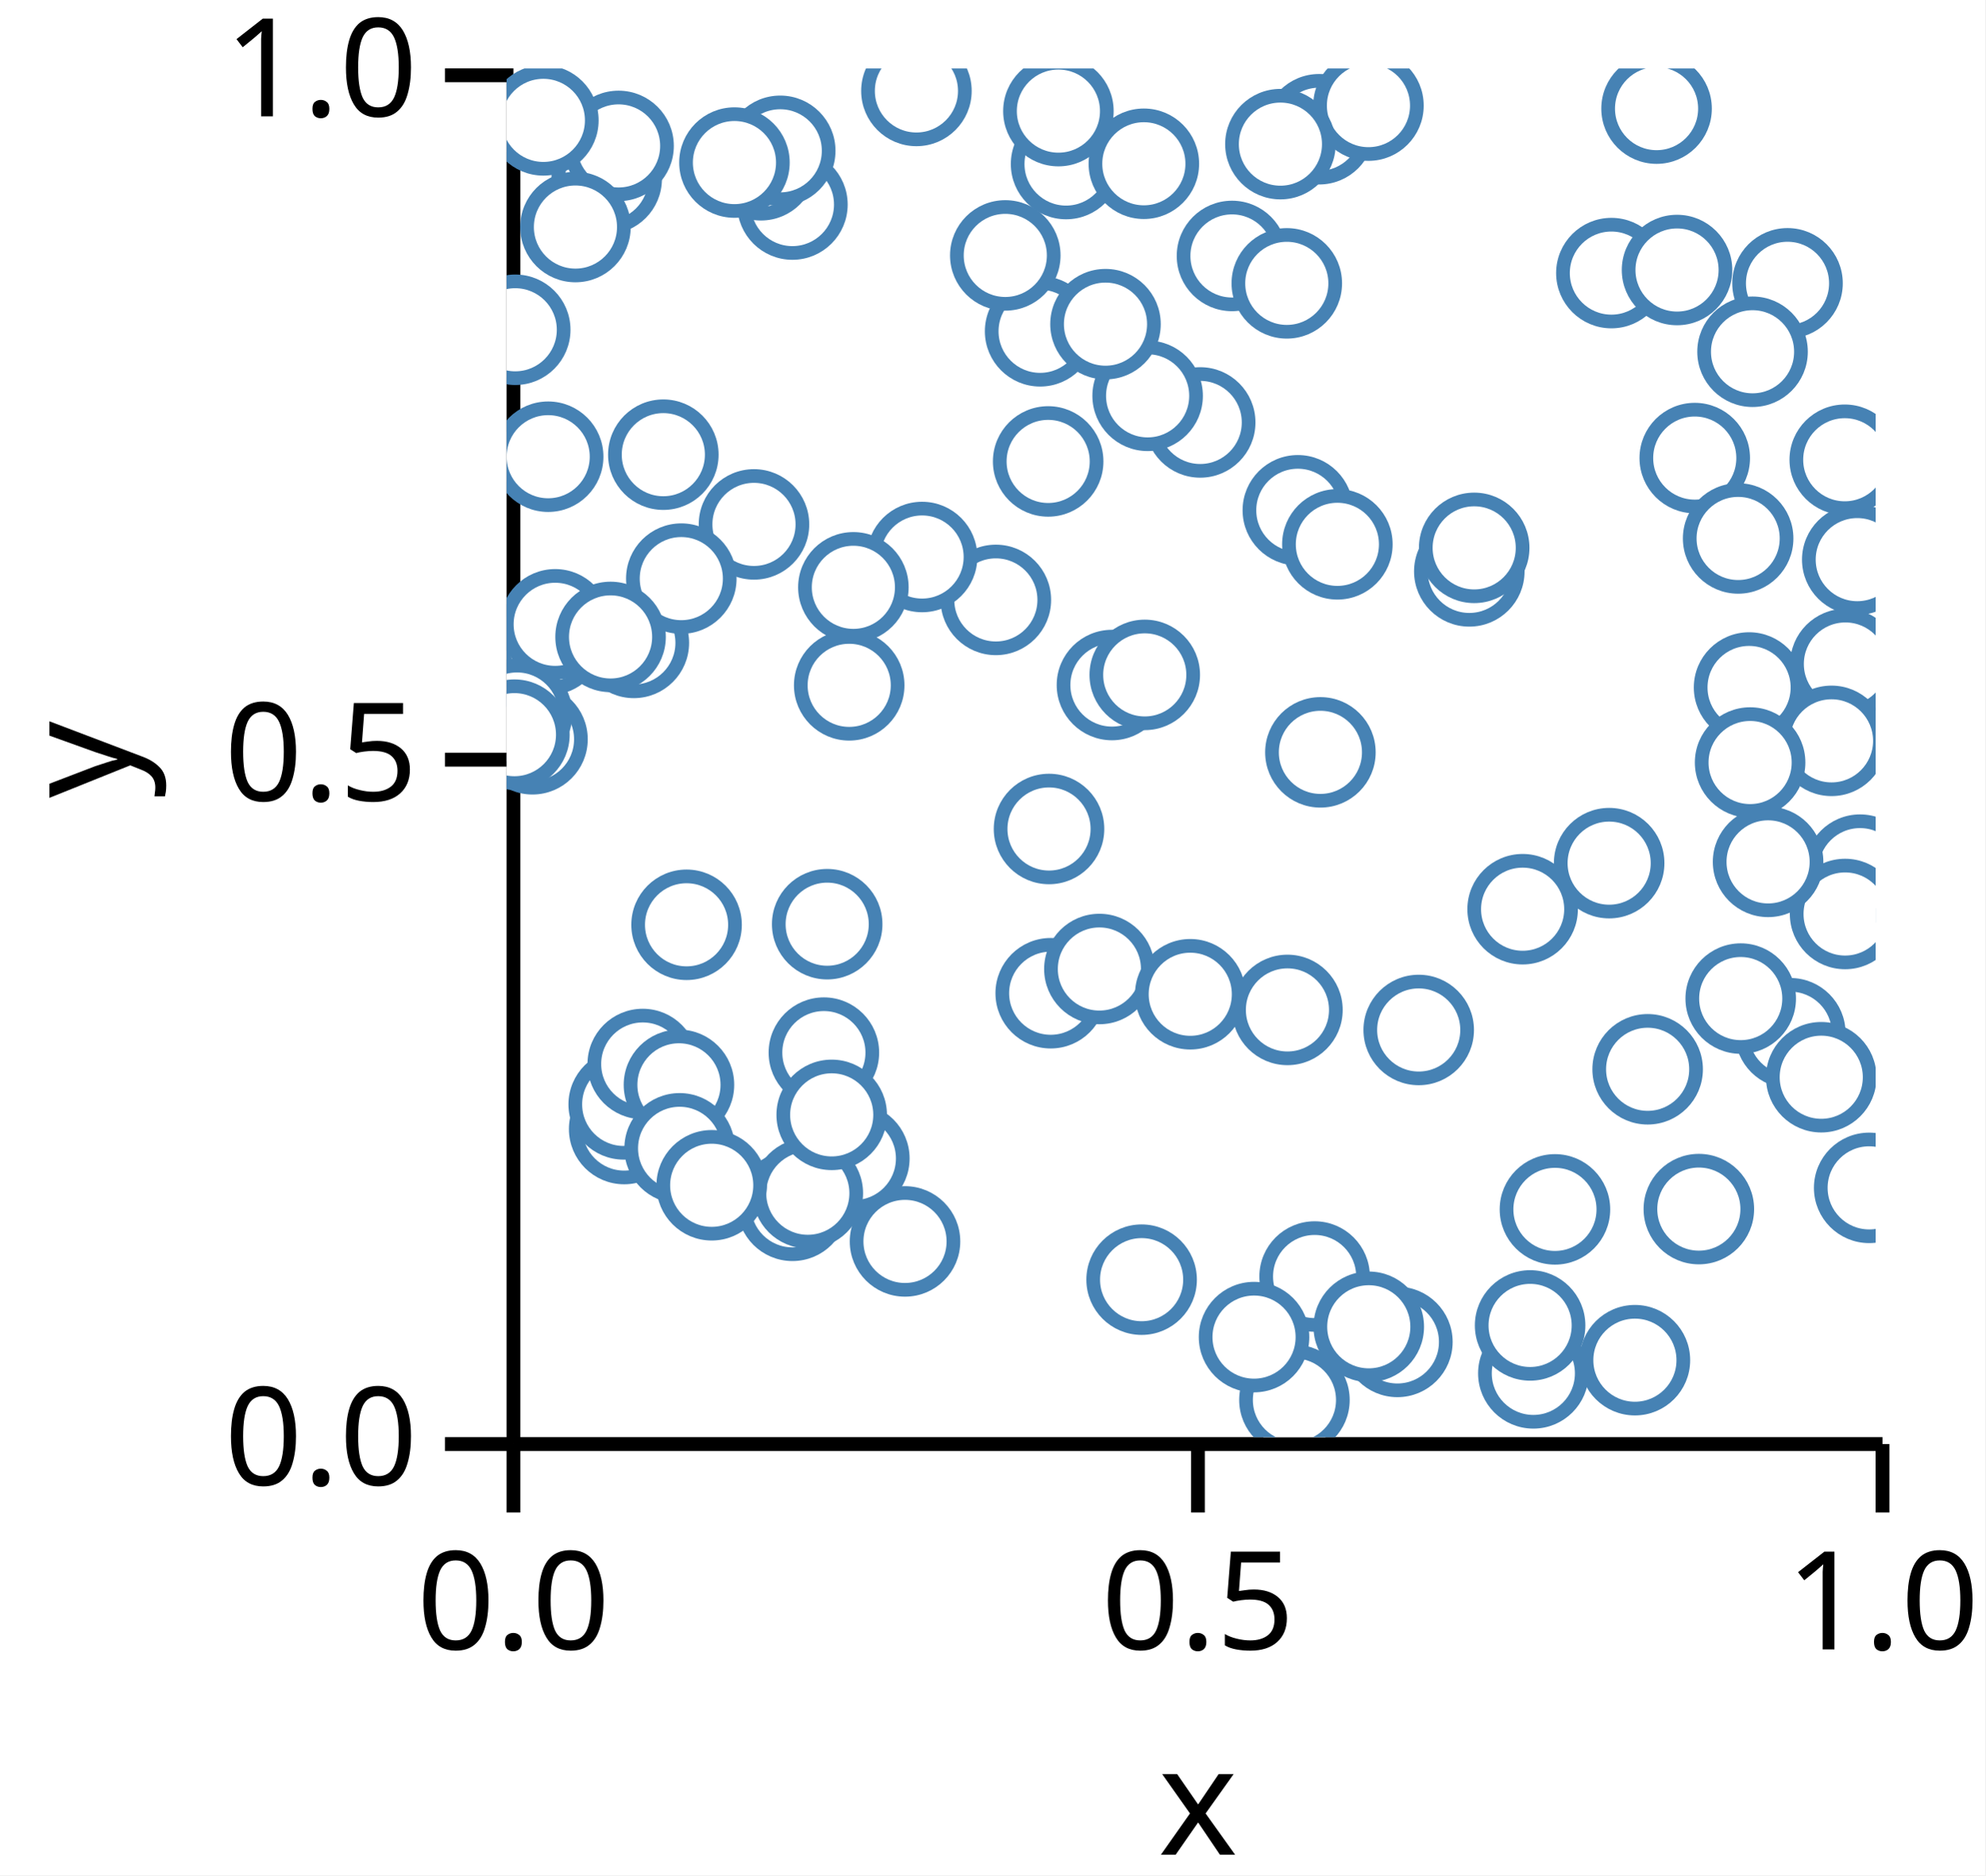
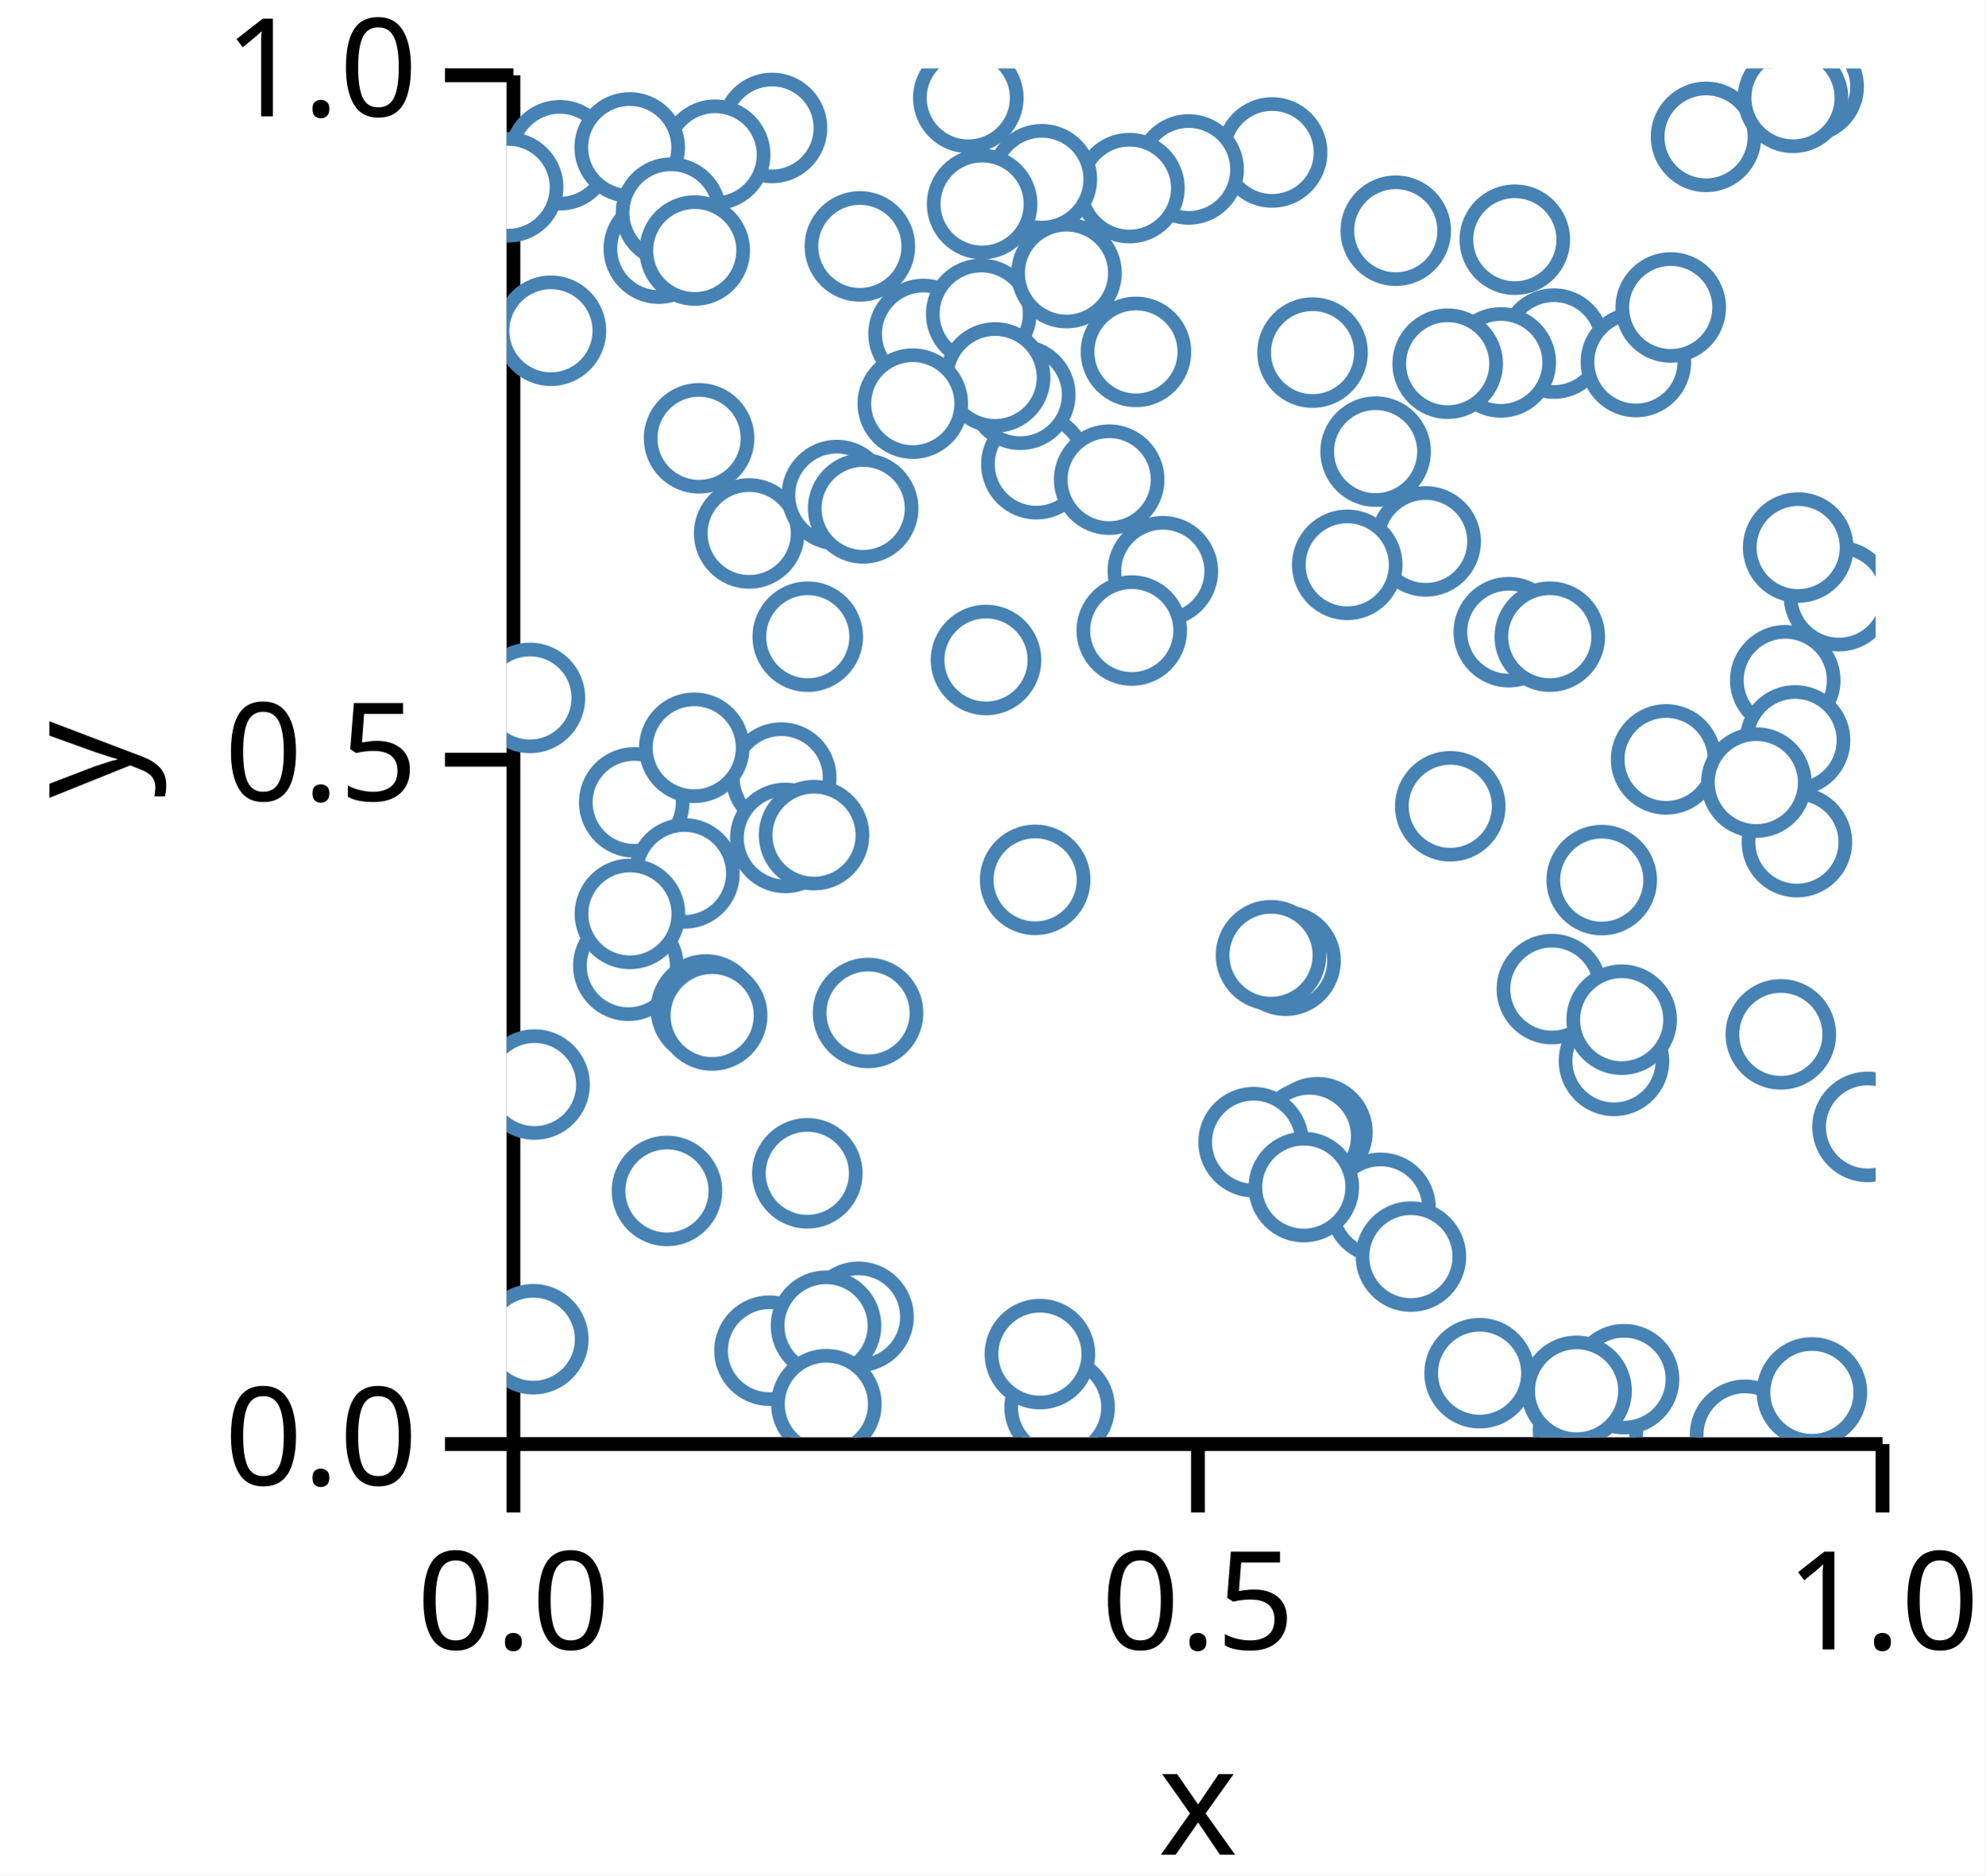
<svg xmlns="http://www.w3.org/2000/svg" version="1.1" class="marks" width="145" height="137" viewBox="0 0 145 137">
  <rect width="145" height="137" fill="white" />
  <g fill="none" stroke-miterlimit="10" transform="translate(37,5)">
    <g class="mark-group role-frame root" role="graphics-object" aria-roledescription="group mark container">
      <g transform="translate(0,0)">
        <path class="background" aria-hidden="true" d="M0,0h100v100h-100Z" />
        <g>
          <g class="mark-group role-axis" role="graphics-symbol" aria-roledescription="axis" aria-label="X-axis titled 'x' for a linear scale with values from 0.0 to 1.0">
            <g transform="translate(0.5,100.5)">
              <path class="background" aria-hidden="true" d="M0,0h0v0h0Z" pointer-events="none" />
              <g>
                <g class="mark-rule role-axis-tick" pointer-events="none">
                  <line transform="translate(0,0)" x2="0" y2="5" stroke="black" stroke-width="1.01" opacity="1" />
                  <line transform="translate(50,0)" x2="0" y2="5" stroke="black" stroke-width="1.01" opacity="1" />
                  <line transform="translate(100,0)" x2="0" y2="5" stroke="black" stroke-width="1.01" opacity="1" />
                </g>
                <g class="mark-text role-axis-label" pointer-events="none">
                  <text text-anchor="middle" transform="translate(0,15)" font-family="sans-serif" font-size="10px" font-style="normal" font-weight="400" fill="black" opacity="1">0.0</text>
                  <text text-anchor="middle" transform="translate(50,15)" font-family="sans-serif" font-size="10px" font-style="normal" font-weight="400" fill="black" opacity="1">0.5</text>
                  <text text-anchor="middle" transform="translate(100,15)" font-family="sans-serif" font-size="10px" font-style="normal" font-weight="400" fill="black" opacity="1">1.0</text>
                </g>
                <g class="mark-rule role-axis-domain" pointer-events="none">
                  <line transform="translate(0,0)" x2="100" y2="0" stroke="black" stroke-width="1.01" opacity="1" />
                </g>
                <g class="mark-text role-axis-title" pointer-events="none">
                  <text text-anchor="middle" transform="translate(50,30)" font-family="sans-serif" font-size="11px" font-style="normal" font-weight="400" fill="black" opacity="1">x</text>
                </g>
              </g>
              <path class="foreground" aria-hidden="true" d="" pointer-events="none" display="none" />
            </g>
          </g>
          <g class="mark-group role-axis" role="graphics-symbol" aria-roledescription="axis" aria-label="Y-axis titled 'y' for a linear scale with values from 0.0 to 1.0">
            <g transform="translate(0.5,0.5)">
              <path class="background" aria-hidden="true" d="M0,0h0v0h0Z" pointer-events="none" />
              <g>
                <g class="mark-rule role-axis-tick" pointer-events="none">
                  <line transform="translate(0,100)" x2="-5" y2="0" stroke="black" stroke-width="1.01" opacity="1" />
                  <line transform="translate(0,50)" x2="-5" y2="0" stroke="black" stroke-width="1.01" opacity="1" />
                  <line transform="translate(0,0)" x2="-5" y2="0" stroke="black" stroke-width="1.01" opacity="1" />
                </g>
                <g class="mark-text role-axis-label" pointer-events="none">
                  <text text-anchor="end" transform="translate(-7,103)" font-family="sans-serif" font-size="10px" font-style="normal" font-weight="400" fill="black" opacity="1">0.0</text>
                  <text text-anchor="end" transform="translate(-7,53)" font-family="sans-serif" font-size="10px" font-style="normal" font-weight="400" fill="black" opacity="1">0.5</text>
                  <text text-anchor="end" transform="translate(-7,3)" font-family="sans-serif" font-size="10px" font-style="normal" font-weight="400" fill="black" opacity="1">1.0</text>
                </g>
                <g class="mark-rule role-axis-domain" pointer-events="none">
                  <line transform="translate(0,100)" x2="0" y2="-100" stroke="black" stroke-width="1.01" opacity="1" />
                </g>
                <g class="mark-text role-axis-title" pointer-events="none">
                  <text text-anchor="middle" transform="translate(-26,50) rotate(-90) translate(0,-2)" font-family="sans-serif" font-size="11px" font-style="normal" font-weight="400" fill="black" opacity="1">y</text>
                </g>
              </g>
              <path class="foreground" aria-hidden="true" d="" pointer-events="none" display="none" />
            </g>
          </g>
          <g class="mark-group role-scope" clip-path="url(#clip1)" role="graphics-object" aria-roledescription="group mark container">
            <g transform="translate(0,0)">
              <path class="background" aria-hidden="true" d="M0,0h0v0h0Z" />
              <g>
                <g class="mark-symbol role-mark points" role="graphics-symbol" aria-roledescription="symbol mark container">
-                   <path transform="translate(8.589294,77.48453)" d="M3.536,0A3.536,3.536,0,1,1,-3.536,0A3.536,3.536,0,1,1,3.536,0" fill="white" stroke="steelblue" stroke-width="1" opacity="1" />
-                   <path transform="translate(80.53434,58.05822)" d="M3.536,0A3.536,3.536,0,1,1,-3.536,0A3.536,3.536,0,1,1,3.536,0" fill="white" stroke="steelblue" stroke-width="1" opacity="1" />
-                   <path transform="translate(74.99793,95.33448)" d="M3.536,0A3.536,3.536,0,1,1,-3.536,0A3.536,3.536,0,1,1,3.536,0" fill="white" stroke="steelblue" stroke-width="1" opacity="1" />
-                   <path transform="translate(93.56216,15.69763)" d="M3.536,0A3.536,3.536,0,1,1,-3.536,0A3.536,3.536,0,1,1,3.536,0" fill="white" stroke="steelblue" stroke-width="1" opacity="1" />
-                   <path transform="translate(7.310926,8.075222)" d="M3.536,0A3.536,3.536,0,1,1,-3.536,0A3.536,3.536,0,1,1,3.536,0" fill="white" stroke="steelblue" stroke-width="1" opacity="1" />
-                   <path transform="translate(3.093358,41.7447)" d="M3.536,0A3.536,3.536,0,1,1,-3.536,0A3.536,3.536,0,1,1,3.536,0" fill="white" stroke="steelblue" stroke-width="1" opacity="1" />
-                   <path transform="translate(39.6212,55.56318)" d="M3.536,0A3.536,3.536,0,1,1,-3.536,0A3.536,3.536,0,1,1,3.536,0" fill="white" stroke="steelblue" stroke-width="1" opacity="1" />
-                   <path transform="translate(25.40178,79.63485)" d="M3.536,0A3.536,3.536,0,1,1,-3.536,0A3.536,3.536,0,1,1,3.536,0" fill="white" stroke="steelblue" stroke-width="1" opacity="1" />
-                   <path transform="translate(18.07067,33.31086)" d="M3.536,0A3.536,3.536,0,1,1,-3.536,0A3.536,3.536,0,1,1,3.536,0" fill="white" stroke="steelblue" stroke-width="1" opacity="1" />
-                   <path transform="translate(3.037755,28.36538)" d="M3.536,0A3.536,3.536,0,1,1,-3.536,0A3.536,3.536,0,1,1,3.536,0" fill="white" stroke="steelblue" stroke-width="1" opacity="1" />
-                   <path transform="translate(57.54776,97.27828)" d="M3.536,0A3.536,3.536,0,1,1,-3.536,0A3.536,3.536,0,1,1,3.536,0" fill="white" stroke="steelblue" stroke-width="1" opacity="1" />
-                   <path transform="translate(83.34571,73.11873)" d="M3.536,0A3.536,3.536,0,1,1,-3.536,0A3.536,3.536,0,1,1,3.536,0" fill="white" stroke="steelblue" stroke-width="1" opacity="1" />
-                   <path transform="translate(83.99738,2.934487)" d="M3.536,0A3.536,3.536,0,1,1,-3.536,0A3.536,3.536,0,1,1,3.536,0" fill="white" stroke="steelblue" stroke-width="1" opacity="1" />
-                   <path transform="translate(93.76673,70.48477)" d="M3.536,0A3.536,3.536,0,1,1,-3.536,0A3.536,3.536,0,1,1,3.536,0" fill="white" stroke="steelblue" stroke-width="1" opacity="1" />
-                   <path transform="translate(98.85809,58.5337)" d="M3.536,0A3.536,3.536,0,1,1,-3.536,0A3.536,3.536,0,1,1,3.536,0" fill="white" stroke="steelblue" stroke-width="1" opacity="1" />
-                   <path transform="translate(91.00759,20.69767)" d="M3.536,0A3.536,3.536,0,1,1,-3.536,0A3.536,3.536,0,1,1,3.536,0" fill="white" stroke="steelblue" stroke-width="1" opacity="1" />
-                   <path transform="translate(59.02154,88.25857)" d="M3.536,0A3.536,3.536,0,1,1,-3.536,0A3.536,3.536,0,1,1,3.536,0" fill="white" stroke="steelblue" stroke-width="1" opacity="1" />
-                   <path transform="translate(96.02555,73.69929)" d="M3.536,0A3.536,3.536,0,1,1,-3.536,0A3.536,3.536,0,1,1,3.536,0" fill="white" stroke="steelblue" stroke-width="1" opacity="1" />
-                   <path transform="translate(39.74413,67.56165)" d="M3.536,0A3.536,3.536,0,1,1,-3.536,0A3.536,3.536,0,1,1,3.536,0" fill="white" stroke="steelblue" stroke-width="1" opacity="1" />
-                   <path transform="translate(97.79014,43.50955)" d="M3.536,0A3.536,3.536,0,1,1,-3.536,0A3.536,3.536,0,1,1,3.536,0" fill="white" stroke="steelblue" stroke-width="1" opacity="1" />
-                   <path transform="translate(38.97101,19.20357)" d="M3.536,0A3.536,3.536,0,1,1,-3.536,0A3.536,3.536,0,1,1,3.536,0" fill="white" stroke="steelblue" stroke-width="1" opacity="1" />
-                   <path transform="translate(9.295257,41.96776)" d="M3.536,0A3.536,3.536,0,1,1,-3.536,0A3.536,3.536,0,1,1,3.536,0" fill="white" stroke="steelblue" stroke-width="1" opacity="1" />
-                   <path transform="translate(86.7867,28.46498)" d="M3.536,0A3.536,3.536,0,1,1,-3.536,0A3.536,3.536,0,1,1,3.536,0" fill="white" stroke="steelblue" stroke-width="1" opacity="1" />
-                   <path transform="translate(35.73814,38.82736)" d="M3.536,0A3.536,3.536,0,1,1,-3.536,0A3.536,3.536,0,1,1,3.536,0" fill="white" stroke="steelblue" stroke-width="1" opacity="1" />
-                   <path transform="translate(20.8818,83.09297)" d="M3.536,0A3.536,3.536,0,1,1,-3.536,0A3.536,3.536,0,1,1,3.536,0" fill="white" stroke="steelblue" stroke-width="1" opacity="1" />
-                   <path transform="translate(44.21758,45.0461)" d="M3.536,0A3.536,3.536,0,1,1,-3.536,0A3.536,3.536,0,1,1,3.536,0" fill="white" stroke="steelblue" stroke-width="1" opacity="1" />
-                   <path transform="translate(57.79557,32.27936)" d="M3.536,0A3.536,3.536,0,1,1,-3.536,0A3.536,3.536,0,1,1,3.536,0" fill="white" stroke="steelblue" stroke-width="1" opacity="1" />
-                   <path transform="translate(97.76757,61.77303)" d="M3.536,0A3.536,3.536,0,1,1,-3.536,0A3.536,3.536,0,1,1,3.536,0" fill="white" stroke="steelblue" stroke-width="1" opacity="1" />
-                   <path transform="translate(29.93622,1.643725)" d="M3.536,0A3.536,3.536,0,1,1,-3.536,0A3.536,3.536,0,1,1,3.536,0" fill="white" stroke="steelblue" stroke-width="1" opacity="1" />
-                   <path transform="translate(92.14288,57.96585)" d="M3.536,0A3.536,3.536,0,1,1,-3.536,0A3.536,3.536,0,1,1,3.536,0" fill="white" stroke="steelblue" stroke-width="1" opacity="1" />
-                   <path transform="translate(25.02598,45.06776)" d="M3.536,0A3.536,3.536,0,1,1,-3.536,0A3.536,3.536,0,1,1,3.536,0" fill="white" stroke="steelblue" stroke-width="1" opacity="1" />
-                   <path transform="translate(8.180424,5.659974)" d="M3.536,0A3.536,3.536,0,1,1,-3.536,0A3.536,3.536,0,1,1,3.536,0" fill="white" stroke="steelblue" stroke-width="1" opacity="1" />
-                   <path transform="translate(1.892722,49.00817)" d="M3.536,0A3.536,3.536,0,1,1,-3.536,0A3.536,3.536,0,1,1,3.536,0" fill="white" stroke="steelblue" stroke-width="1" opacity="1" />
-                   <path transform="translate(0.7659209,47.16298)" d="M3.536,0A3.536,3.536,0,1,1,-3.536,0A3.536,3.536,0,1,1,3.536,0" fill="white" stroke="steelblue" stroke-width="1" opacity="1" />
-                   <path transform="translate(87.08534,83.33308)" d="M3.536,0A3.536,3.536,0,1,1,-3.536,0A3.536,3.536,0,1,1,3.536,0" fill="white" stroke="steelblue" stroke-width="1" opacity="1" />
-                   <path transform="translate(89.95582,34.33749)" d="M3.536,0A3.536,3.536,0,1,1,-3.536,0A3.536,3.536,0,1,1,3.536,0" fill="white" stroke="steelblue" stroke-width="1" opacity="1" />
-                   <path transform="translate(40.86695,6.98388)" d="M3.536,0A3.536,3.536,0,1,1,-3.536,0A3.536,3.536,0,1,1,3.536,0" fill="white" stroke="steelblue" stroke-width="1" opacity="1" />
-                   <path transform="translate(0.5724807,48.67195)" d="M3.536,0A3.536,3.536,0,1,1,-3.536,0A3.536,3.536,0,1,1,3.536,0" fill="white" stroke="steelblue" stroke-width="1" opacity="1" />
-                   <path transform="translate(46.38475,88.48875)" d="M3.536,0A3.536,3.536,0,1,1,-3.536,0A3.536,3.536,0,1,1,3.536,0" fill="white" stroke="steelblue" stroke-width="1" opacity="1" />
-                   <path transform="translate(99.52687,81.78196)" d="M3.536,0A3.536,3.536,0,1,1,-3.536,0A3.536,3.536,0,1,1,3.536,0" fill="white" stroke="steelblue" stroke-width="1" opacity="1" />
-                   <path transform="translate(59.44421,49.96381)" d="M3.536,0A3.536,3.536,0,1,1,-3.536,0A3.536,3.536,0,1,1,3.536,0" fill="white" stroke="steelblue" stroke-width="1" opacity="1" />
-                   <path transform="translate(46.54809,6.963856)" d="M3.536,0A3.536,3.536,0,1,1,-3.536,0A3.536,3.536,0,1,1,3.536,0" fill="white" stroke="steelblue" stroke-width="1" opacity="1" />
-                   <path transform="translate(0.6322383,19.09119)" d="M3.536,0A3.536,3.536,0,1,1,-3.536,0A3.536,3.536,0,1,1,3.536,0" fill="white" stroke="steelblue" stroke-width="1" opacity="1" />
-                   <path transform="translate(74.21468,61.42317)" d="M3.536,0A3.536,3.536,0,1,1,-3.536,0A3.536,3.536,0,1,1,3.536,0" fill="white" stroke="steelblue" stroke-width="1" opacity="1" />
-                   <path transform="translate(54.59688,92.68459)" d="M3.536,0A3.536,3.536,0,1,1,-3.536,0A3.536,3.536,0,1,1,3.536,0" fill="white" stroke="steelblue" stroke-width="1" opacity="1" />
-                   <path transform="translate(82.41585,94.37102)" d="M3.536,0A3.536,3.536,0,1,1,-3.536,0A3.536,3.536,0,1,1,3.536,0" fill="white" stroke="steelblue" stroke-width="1" opacity="1" />
-                   <path transform="translate(20.8787,9.944321)" d="M3.536,0A3.536,3.536,0,1,1,-3.536,0A3.536,3.536,0,1,1,3.536,0" fill="white" stroke="steelblue" stroke-width="1" opacity="1" />
-                   <path transform="translate(8.555483,75.68337)" d="M3.536,0A3.536,3.536,0,1,1,-3.536,0A3.536,3.536,0,1,1,3.536,0" fill="white" stroke="steelblue" stroke-width="1" opacity="1" />
-                   <path transform="translate(9.945586,72.73217)" d="M3.536,0A3.536,3.536,0,1,1,-3.536,0A3.536,3.536,0,1,1,3.536,0" fill="white" stroke="steelblue" stroke-width="1" opacity="1" />
-                   <path transform="translate(12.76217,37.27137)" d="M3.536,0A3.536,3.536,0,1,1,-3.536,0A3.536,3.536,0,1,1,3.536,0" fill="white" stroke="steelblue" stroke-width="1" opacity="1" />
-                   <path transform="translate(76.57531,83.35377)" d="M3.536,0A3.536,3.536,0,1,1,-3.536,0A3.536,3.536,0,1,1,3.536,0" fill="white" stroke="steelblue" stroke-width="1" opacity="1" />
-                   <path transform="translate(11.44935,28.21663)" d="M3.536,0A3.536,3.536,0,1,1,-3.536,0A3.536,3.536,0,1,1,3.536,0" fill="white" stroke="steelblue" stroke-width="1" opacity="1" />
-                   <path transform="translate(13.14632,62.56243)" d="M3.536,0A3.536,3.536,0,1,1,-3.536,0A3.536,3.536,0,1,1,3.536,0" fill="white" stroke="steelblue" stroke-width="1" opacity="1" />
-                   <path transform="translate(3.551205,40.60948)" d="M3.536,0A3.536,3.536,0,1,1,-3.536,0A3.536,3.536,0,1,1,3.536,0" fill="white" stroke="steelblue" stroke-width="1" opacity="1" />
-                   <path transform="translate(23.17649,71.90046)" d="M3.536,0A3.536,3.536,0,1,1,-3.536,0A3.536,3.536,0,1,1,3.536,0" fill="white" stroke="steelblue" stroke-width="1" opacity="1" />
-                   <path transform="translate(22.00278,82.17295)" d="M3.536,0A3.536,3.536,0,1,1,-3.536,0A3.536,3.536,0,1,1,3.536,0" fill="white" stroke="steelblue" stroke-width="1" opacity="1" />
-                   <path transform="translate(90.75488,45.22536)" d="M3.536,0A3.536,3.536,0,1,1,-3.536,0A3.536,3.536,0,1,1,3.536,0" fill="white" stroke="steelblue" stroke-width="1" opacity="1" />
-                   <path transform="translate(59.35112,4.441388)" d="M3.536,0A3.536,3.536,0,1,1,-3.536,0A3.536,3.536,0,1,1,3.536,0" fill="white" stroke="steelblue" stroke-width="1" opacity="1" />
-                   <path transform="translate(80.69728,14.95087)" d="M3.536,0A3.536,3.536,0,1,1,-3.536,0A3.536,3.536,0,1,1,3.536,0" fill="white" stroke="steelblue" stroke-width="1" opacity="1" />
-                   <path transform="translate(39.55879,28.71028)" d="M3.536,0A3.536,3.536,0,1,1,-3.536,0A3.536,3.536,0,1,1,3.536,0" fill="white" stroke="steelblue" stroke-width="1" opacity="1" />
-                   <path transform="translate(62.95395,2.715071)" d="M3.536,0A3.536,3.536,0,1,1,-3.536,0A3.536,3.536,0,1,1,3.536,0" fill="white" stroke="steelblue" stroke-width="1" opacity="1" />
-                   <path transform="translate(30.34925,35.69262)" d="M3.536,0A3.536,3.536,0,1,1,-3.536,0A3.536,3.536,0,1,1,3.536,0" fill="white" stroke="steelblue" stroke-width="1" opacity="1" />
-                   <path transform="translate(56.52274,5.53006)" d="M3.536,0A3.536,3.536,0,1,1,-3.536,0A3.536,3.536,0,1,1,3.536,0" fill="white" stroke="steelblue" stroke-width="1" opacity="1" />
-                   <path transform="translate(50.66396,25.86173)" d="M3.536,0A3.536,3.536,0,1,1,-3.536,0A3.536,3.536,0,1,1,3.536,0" fill="white" stroke="steelblue" stroke-width="1" opacity="1" />
-                   <path transform="translate(43.30037,65.79216)" d="M3.536,0A3.536,3.536,0,1,1,-3.536,0A3.536,3.536,0,1,1,3.536,0" fill="white" stroke="steelblue" stroke-width="1" opacity="1" />
-                   <path transform="translate(60.6838,34.76684)" d="M3.536,0A3.536,3.536,0,1,1,-3.536,0A3.536,3.536,0,1,1,3.536,0" fill="white" stroke="steelblue" stroke-width="1" opacity="1" />
-                   <path transform="translate(23.74784,76.44856)" d="M3.536,0A3.536,3.536,0,1,1,-3.536,0A3.536,3.536,0,1,1,3.536,0" fill="white" stroke="steelblue" stroke-width="1" opacity="1" />
-                   <path transform="translate(36.42709,13.65938)" d="M3.536,0A3.536,3.536,0,1,1,-3.536,0A3.536,3.536,0,1,1,3.536,0" fill="white" stroke="steelblue" stroke-width="1" opacity="1" />
-                   <path transform="translate(52.98556,13.69842)" d="M3.536,0A3.536,3.536,0,1,1,-3.536,0A3.536,3.536,0,1,1,3.536,0" fill="white" stroke="steelblue" stroke-width="1" opacity="1" />
-                   <path transform="translate(46.82402,23.91815)" d="M3.536,0A3.536,3.536,0,1,1,-3.536,0A3.536,3.536,0,1,1,3.536,0" fill="white" stroke="steelblue" stroke-width="1" opacity="1" />
-                   <path transform="translate(74.76142,91.83176)" d="M3.536,0A3.536,3.536,0,1,1,-3.536,0A3.536,3.536,0,1,1,3.536,0" fill="white" stroke="steelblue" stroke-width="1" opacity="1" />
-                   <path transform="translate(25.33064,37.90686)" d="M3.536,0A3.536,3.536,0,1,1,-3.536,0A3.536,3.536,0,1,1,3.536,0" fill="white" stroke="steelblue" stroke-width="1" opacity="1" />
-                   <path transform="translate(12.59049,74.2549)" d="M3.536,0A3.536,3.536,0,1,1,-3.536,0A3.536,3.536,0,1,1,3.536,0" fill="white" stroke="steelblue" stroke-width="1" opacity="1" />
-                   <path transform="translate(97.74264,28.58688)" d="M3.536,0A3.536,3.536,0,1,1,-3.536,0A3.536,3.536,0,1,1,3.536,0" fill="white" stroke="steelblue" stroke-width="1" opacity="1" />
-                   <path transform="translate(96.77508,49.12362)" d="M3.536,0A3.536,3.536,0,1,1,-3.536,0A3.536,3.536,0,1,1,3.536,0" fill="white" stroke="steelblue" stroke-width="1" opacity="1" />
-                   <path transform="translate(85.49274,14.72586)" d="M3.536,0A3.536,3.536,0,1,1,-3.536,0A3.536,3.536,0,1,1,3.536,0" fill="white" stroke="steelblue" stroke-width="1" opacity="1" />
-                   <path transform="translate(90.14378,67.95258)" d="M3.536,0A3.536,3.536,0,1,1,-3.536,0A3.536,3.536,0,1,1,3.536,0" fill="white" stroke="steelblue" stroke-width="1" opacity="1" />
-                   <path transform="translate(43.74651,18.68126)" d="M3.536,0A3.536,3.536,0,1,1,-3.536,0A3.536,3.536,0,1,1,3.536,0" fill="white" stroke="steelblue" stroke-width="1" opacity="1" />
-                   <path transform="translate(66.62429,70.24645)" d="M3.536,0A3.536,3.536,0,1,1,-3.536,0A3.536,3.536,0,1,1,3.536,0" fill="white" stroke="steelblue" stroke-width="1" opacity="1" />
-                   <path transform="translate(46.61433,44.30428)" d="M3.536,0A3.536,3.536,0,1,1,-3.536,0A3.536,3.536,0,1,1,3.536,0" fill="white" stroke="steelblue" stroke-width="1" opacity="1" />
-                   <path transform="translate(70.32025,36.74308)" d="M3.536,0A3.536,3.536,0,1,1,-3.536,0A3.536,3.536,0,1,1,3.536,0" fill="white" stroke="steelblue" stroke-width="1" opacity="1" />
-                   <path transform="translate(49.9379,67.63687)" d="M3.536,0A3.536,3.536,0,1,1,-3.536,0A3.536,3.536,0,1,1,3.536,0" fill="white" stroke="steelblue" stroke-width="1" opacity="1" />
-                   <path transform="translate(90.83011,50.7072)" d="M3.536,0A3.536,3.536,0,1,1,-3.536,0A3.536,3.536,0,1,1,3.536,0" fill="white" stroke="steelblue" stroke-width="1" opacity="1" />
-                   <path transform="translate(12.63908,78.89309)" d="M3.536,0A3.536,3.536,0,1,1,-3.536,0A3.536,3.536,0,1,1,3.536,0" fill="white" stroke="steelblue" stroke-width="1" opacity="1" />
-                   <path transform="translate(14.98271,81.59299)" d="M3.536,0A3.536,3.536,0,1,1,-3.536,0A3.536,3.536,0,1,1,3.536,0" fill="white" stroke="steelblue" stroke-width="1" opacity="1" />
-                   <path transform="translate(56.98923,15.70072)" d="M3.536,0A3.536,3.536,0,1,1,-3.536,0A3.536,3.536,0,1,1,3.536,0" fill="white" stroke="steelblue" stroke-width="1" opacity="1" />
-                   <path transform="translate(65.0671,93.03697)" d="M3.536,0A3.536,3.536,0,1,1,-3.536,0A3.536,3.536,0,1,1,3.536,0" fill="white" stroke="steelblue" stroke-width="1" opacity="1" />
-                   <path transform="translate(98.65615,35.88475)" d="M3.536,0A3.536,3.536,0,1,1,-3.536,0A3.536,3.536,0,1,1,3.536,0" fill="white" stroke="steelblue" stroke-width="1" opacity="1" />
-                   <path transform="translate(18.58075,7.073583)" d="M3.536,0A3.536,3.536,0,1,1,-3.536,0A3.536,3.536,0,1,1,3.536,0" fill="white" stroke="steelblue" stroke-width="1" opacity="1" />
-                   <path transform="translate(19.98903,6.017314)" d="M3.536,0A3.536,3.536,0,1,1,-3.536,0A3.536,3.536,0,1,1,3.536,0" fill="white" stroke="steelblue" stroke-width="1" opacity="1" />
-                   <path transform="translate(62.97692,91.9306)" d="M3.536,0A3.536,3.536,0,1,1,-3.536,0A3.536,3.536,0,1,1,3.536,0" fill="white" stroke="steelblue" stroke-width="1" opacity="1" />
-                   <path transform="translate(5.029934,11.58729)" d="M3.536,0A3.536,3.536,0,1,1,-3.536,0A3.536,3.536,0,1,1,3.536,0" fill="white" stroke="steelblue" stroke-width="1" opacity="1" />
-                   <path transform="translate(57.03615,68.78145)" d="M3.536,0A3.536,3.536,0,1,1,-3.536,0A3.536,3.536,0,1,1,3.536,0" fill="white" stroke="steelblue" stroke-width="1" opacity="1" />
-                   <path transform="translate(16.64384,6.876384)" d="M3.536,0A3.536,3.536,0,1,1,-3.536,0A3.536,3.536,0,1,1,3.536,0" fill="white" stroke="steelblue" stroke-width="1" opacity="1" />
-                   <path transform="translate(7.595181,41.53117)" d="M3.536,0A3.536,3.536,0,1,1,-3.536,0A3.536,3.536,0,1,1,3.536,0" fill="white" stroke="steelblue" stroke-width="1" opacity="1" />
-                   <path transform="translate(40.30704,3.117496)" d="M3.536,0A3.536,3.536,0,1,1,-3.536,0A3.536,3.536,0,1,1,3.536,0" fill="white" stroke="steelblue" stroke-width="1" opacity="1" />
-                   <path transform="translate(2.686503,3.793598)" d="M3.536,0A3.536,3.536,0,1,1,-3.536,0A3.536,3.536,0,1,1,3.536,0" fill="white" stroke="steelblue" stroke-width="1" opacity="1" />
-                   <path transform="translate(70.67641,35.02452)" d="M3.536,0A3.536,3.536,0,1,1,-3.536,0A3.536,3.536,0,1,1,3.536,0" fill="white" stroke="steelblue" stroke-width="1" opacity="1" />
-                   <path transform="translate(23.41803,62.51811)" d="M3.536,0A3.536,3.536,0,1,1,-3.536,0A3.536,3.536,0,1,1,3.536,0" fill="white" stroke="steelblue" stroke-width="1" opacity="1" />
-                   <path transform="translate(29.10261,85.6946)" d="M3.536,0A3.536,3.536,0,1,1,-3.536,0A3.536,3.536,0,1,1,3.536,0" fill="white" stroke="steelblue" stroke-width="1" opacity="1" />
+                   <path transform="translate(73.64499,12.51118)" d="M3.536,0A3.536,3.536,0,1,1,-3.536,0A3.536,3.536,0,1,1,3.536,0" fill="white" stroke="steelblue" stroke-width="1" opacity="1" />
+                   <path transform="translate(11.11911,13.16199)" d="M3.536,0A3.536,3.536,0,1,1,-3.536,0A3.536,3.536,0,1,1,3.536,0" fill="white" stroke="steelblue" stroke-width="1" opacity="1" />
+                   <path transform="translate(90.46222,99.82187)" d="M3.536,0A3.536,3.536,0,1,1,-3.536,0A3.536,3.536,0,1,1,3.536,0" fill="white" stroke="steelblue" stroke-width="1" opacity="1" />
+                   <path transform="translate(95.34351,96.72595)" d="M3.536,0A3.536,3.536,0,1,1,-3.536,0A3.536,3.536,0,1,1,3.536,0" fill="white" stroke="steelblue" stroke-width="1" opacity="1" />
+                   <path transform="translate(20.06162,51.80818)" d="M3.536,0A3.536,3.536,0,1,1,-3.536,0A3.536,3.536,0,1,1,3.536,0" fill="white" stroke="steelblue" stroke-width="1" opacity="1" />
+                   <path transform="translate(17.72039,33.97206)" d="M3.536,0A3.536,3.536,0,1,1,-3.536,0A3.536,3.536,0,1,1,3.536,0" fill="white" stroke="steelblue" stroke-width="1" opacity="1" />
+                   <path transform="translate(8.892296,65.55367)" d="M3.536,0A3.536,3.536,0,1,1,-3.536,0A3.536,3.536,0,1,1,3.536,0" fill="white" stroke="steelblue" stroke-width="1" opacity="1" />
+                   <path transform="translate(97.31695,38.55361)" d="M3.536,0A3.536,3.536,0,1,1,-3.536,0A3.536,3.536,0,1,1,3.536,0" fill="white" stroke="steelblue" stroke-width="1" opacity="1" />
+                   <path transform="translate(19.38819,4.347222)" d="M3.536,0A3.536,3.536,0,1,1,-3.536,0A3.536,3.536,0,1,1,3.536,0" fill="white" stroke="steelblue" stroke-width="1" opacity="1" />
+                   <path transform="translate(25.80502,13.00055)" d="M3.536,0A3.536,3.536,0,1,1,-3.536,0A3.536,3.536,0,1,1,3.536,0" fill="white" stroke="steelblue" stroke-width="1" opacity="1" />
+                   <path transform="translate(45.97198,20.70814)" d="M3.536,0A3.536,3.536,0,1,1,-3.536,0A3.536,3.536,0,1,1,3.536,0" fill="white" stroke="steelblue" stroke-width="1" opacity="1" />
+                   <path transform="translate(78.98917,99.50087)" d="M3.536,0A3.536,3.536,0,1,1,-3.536,0A3.536,3.536,0,1,1,3.536,0" fill="white" stroke="steelblue" stroke-width="1" opacity="1" />
+                   <path transform="translate(55.9185,6.138187)" d="M3.536,0A3.536,3.536,0,1,1,-3.536,0A3.536,3.536,0,1,1,3.536,0" fill="white" stroke="steelblue" stroke-width="1" opacity="1" />
+                   <path transform="translate(87.61259,4.998777)" d="M3.536,0A3.536,3.536,0,1,1,-3.536,0A3.536,3.536,0,1,1,3.536,0" fill="white" stroke="steelblue" stroke-width="1" opacity="1" />
+                   <path transform="translate(49.8195,7.379527)" d="M3.536,0A3.536,3.536,0,1,1,-3.536,0A3.536,3.536,0,1,1,3.536,0" fill="white" stroke="steelblue" stroke-width="1" opacity="1" />
+                   <path transform="translate(38.60798,59.27986)" d="M3.536,0A3.536,3.536,0,1,1,-3.536,0A3.536,3.536,0,1,1,3.536,0" fill="white" stroke="steelblue" stroke-width="1" opacity="1" />
+                   <path transform="translate(38.69589,28.91431)" d="M3.536,0A3.536,3.536,0,1,1,-3.536,0A3.536,3.536,0,1,1,3.536,0" fill="white" stroke="steelblue" stroke-width="1" opacity="1" />
+                   <path transform="translate(47.93456,36.73056)" d="M3.536,0A3.536,3.536,0,1,1,-3.536,0A3.536,3.536,0,1,1,3.536,0" fill="white" stroke="steelblue" stroke-width="1" opacity="1" />
+                   <path transform="translate(45.66452,41.0649)" d="M3.536,0A3.536,3.536,0,1,1,-3.536,0A3.536,3.536,0,1,1,3.536,0" fill="white" stroke="steelblue" stroke-width="1" opacity="1" />
+                   <path transform="translate(45.49449,8.742668)" d="M3.536,0A3.536,3.536,0,1,1,-3.536,0A3.536,3.536,0,1,1,3.536,0" fill="white" stroke="steelblue" stroke-width="1" opacity="1" />
+                   <path transform="translate(11.71556,82.00673)" d="M3.536,0A3.536,3.536,0,1,1,-3.536,0A3.536,3.536,0,1,1,3.536,0" fill="white" stroke="steelblue" stroke-width="1" opacity="1" />
+                   <path transform="translate(2.04515,74.23422)" d="M3.536,0A3.536,3.536,0,1,1,-3.536,0A3.536,3.536,0,1,1,3.536,0" fill="white" stroke="steelblue" stroke-width="1" opacity="1" />
+                   <path transform="translate(93.39791,44.69667)" d="M3.536,0A3.536,3.536,0,1,1,-3.536,0A3.536,3.536,0,1,1,3.536,0" fill="white" stroke="steelblue" stroke-width="1" opacity="1" />
+                   <path transform="translate(94.34053,35.00048)" d="M3.536,0A3.536,3.536,0,1,1,-3.536,0A3.536,3.536,0,1,1,3.536,0" fill="white" stroke="steelblue" stroke-width="1" opacity="1" />
+                   <path transform="translate(76.49316,20.10092)" d="M3.536,0A3.536,3.536,0,1,1,-3.536,0A3.536,3.536,0,1,1,3.536,0" fill="white" stroke="steelblue" stroke-width="1" opacity="1" />
+                   <path transform="translate(63.47703,27.99161)" d="M3.536,0A3.536,3.536,0,1,1,-3.536,0A3.536,3.536,0,1,1,3.536,0" fill="white" stroke="steelblue" stroke-width="1" opacity="1" />
+                   <path transform="translate(21.99884,41.51475)" d="M3.536,0A3.536,3.536,0,1,1,-3.536,0A3.536,3.536,0,1,1,3.536,0" fill="white" stroke="steelblue" stroke-width="1" opacity="1" />
+                   <path transform="translate(20.36224,56.21654)" d="M3.536,0A3.536,3.536,0,1,1,-3.536,0A3.536,3.536,0,1,1,3.536,0" fill="white" stroke="steelblue" stroke-width="1" opacity="1" />
+                   <path transform="translate(15.23382,6.302895)" d="M3.536,0A3.536,3.536,0,1,1,-3.536,0A3.536,3.536,0,1,1,3.536,0" fill="white" stroke="steelblue" stroke-width="1" opacity="1" />
+                   <path transform="translate(59.22735,77.71471)" d="M3.536,0A3.536,3.536,0,1,1,-3.536,0A3.536,3.536,0,1,1,3.536,0" fill="white" stroke="steelblue" stroke-width="1" opacity="1" />
+                   <path transform="translate(14.05946,27.02029)" d="M3.536,0A3.536,3.536,0,1,1,-3.536,0A3.536,3.536,0,1,1,3.536,0" fill="white" stroke="steelblue" stroke-width="1" opacity="1" />
+                   <path transform="translate(19.20265,93.67783)" d="M3.536,0A3.536,3.536,0,1,1,-3.536,0A3.536,3.536,0,1,1,3.536,0" fill="white" stroke="steelblue" stroke-width="1" opacity="1" />
+                   <path transform="translate(3.888967,6.343465)" d="M3.536,0A3.536,3.536,0,1,1,-3.536,0A3.536,3.536,0,1,1,3.536,0" fill="white" stroke="steelblue" stroke-width="1" opacity="1" />
+                   <path transform="translate(25.70761,91.20369)" d="M3.536,0A3.536,3.536,0,1,1,-3.536,0A3.536,3.536,0,1,1,3.536,0" fill="white" stroke="steelblue" stroke-width="1" opacity="1" />
+                   <path transform="translate(30.45593,19.3974)" d="M3.536,0A3.536,3.536,0,1,1,-3.536,0A3.536,3.536,0,1,1,3.536,0" fill="white" stroke="steelblue" stroke-width="1" opacity="1" />
+                   <path transform="translate(33.72631,2.151879)" d="M3.536,0A3.536,3.536,0,1,1,-3.536,0A3.536,3.536,0,1,1,3.536,0" fill="white" stroke="steelblue" stroke-width="1" opacity="1" />
+                   <path transform="translate(95.10495,1.341994)" d="M3.536,0A3.536,3.536,0,1,1,-3.536,0A3.536,3.536,0,1,1,3.536,0" fill="white" stroke="steelblue" stroke-width="1" opacity="1" />
+                   <path transform="translate(1.949039,92.83973)" d="M3.536,0A3.536,3.536,0,1,1,-3.536,0A3.536,3.536,0,1,1,3.536,0" fill="white" stroke="steelblue" stroke-width="1" opacity="1" />
+                   <path transform="translate(8.99415,5.773641)" d="M3.536,0A3.536,3.536,0,1,1,-3.536,0A3.536,3.536,0,1,1,3.536,0" fill="white" stroke="steelblue" stroke-width="1" opacity="1" />
+                   <path transform="translate(9.324377,53.61883)" d="M3.536,0A3.536,3.536,0,1,1,-3.536,0A3.536,3.536,0,1,1,3.536,0" fill="white" stroke="steelblue" stroke-width="1" opacity="1" />
+                   <path transform="translate(79.99256,59.29832)" d="M3.536,0A3.536,3.536,0,1,1,-3.536,0A3.536,3.536,0,1,1,3.536,0" fill="white" stroke="steelblue" stroke-width="1" opacity="1" />
+                   <path transform="translate(40.39445,97.8144)" d="M3.536,0A3.536,3.536,0,1,1,-3.536,0A3.536,3.536,0,1,1,3.536,0" fill="white" stroke="steelblue" stroke-width="1" opacity="1" />
+                   <path transform="translate(12.99357,58.81075)" d="M3.536,0A3.536,3.536,0,1,1,-3.536,0A3.536,3.536,0,1,1,3.536,0" fill="white" stroke="steelblue" stroke-width="1" opacity="1" />
+                   <path transform="translate(64.94888,11.85396)" d="M3.536,0A3.536,3.536,0,1,1,-3.536,0A3.536,3.536,0,1,1,3.536,0" fill="white" stroke="steelblue" stroke-width="1" opacity="1" />
+                   <path transform="translate(14.55897,68.7482)" d="M3.536,0A3.536,3.536,0,1,1,-3.536,0A3.536,3.536,0,1,1,3.536,0" fill="white" stroke="steelblue" stroke-width="1" opacity="1" />
+                   <path transform="translate(71.07211,95.32229)" d="M3.536,0A3.536,3.536,0,1,1,-3.536,0A3.536,3.536,0,1,1,3.536,0" fill="white" stroke="steelblue" stroke-width="1" opacity="1" />
+                   <path transform="translate(23.33406,91.85319)" d="M3.536,0A3.536,3.536,0,1,1,-3.536,0A3.536,3.536,0,1,1,3.536,0" fill="white" stroke="steelblue" stroke-width="1" opacity="1" />
+                   <path transform="translate(24.12354,31.16627)" d="M3.536,0A3.536,3.536,0,1,1,-3.536,0A3.536,3.536,0,1,1,3.536,0" fill="white" stroke="steelblue" stroke-width="1" opacity="1" />
+                   <path transform="translate(13.70905,49.62791)" d="M3.536,0A3.536,3.536,0,1,1,-3.536,0A3.536,3.536,0,1,1,3.536,0" fill="white" stroke="steelblue" stroke-width="1" opacity="1" />
+                   <path transform="translate(38.95569,93.92829)" d="M3.536,0A3.536,3.536,0,1,1,-3.536,0A3.536,3.536,0,1,1,3.536,0" fill="white" stroke="steelblue" stroke-width="1" opacity="1" />
+                   <path transform="translate(72.61755,21.4759)" d="M3.536,0A3.536,3.536,0,1,1,-3.536,0A3.536,3.536,0,1,1,3.536,0" fill="white" stroke="steelblue" stroke-width="1" opacity="1" />
+                   <path transform="translate(12.00808,10.53872)" d="M3.536,0A3.536,3.536,0,1,1,-3.536,0A3.536,3.536,0,1,1,3.536,0" fill="white" stroke="steelblue" stroke-width="1" opacity="1" />
+                   <path transform="translate(73.20336,41.18374)" d="M3.536,0A3.536,3.536,0,1,1,-3.536,0A3.536,3.536,0,1,1,3.536,0" fill="white" stroke="steelblue" stroke-width="1" opacity="1" />
+                   <path transform="translate(34.66849,17.93432)" d="M3.536,0A3.536,3.536,0,1,1,-3.536,0A3.536,3.536,0,1,1,3.536,0" fill="white" stroke="steelblue" stroke-width="1" opacity="1" />
+                   <path transform="translate(56.8992,65.18808)" d="M3.536,0A3.536,3.536,0,1,1,-3.536,0A3.536,3.536,0,1,1,3.536,0" fill="white" stroke="steelblue" stroke-width="1" opacity="1" />
+                   <path transform="translate(67.13293,34.55226)" d="M3.536,0A3.536,3.536,0,1,1,-3.536,0A3.536,3.536,0,1,1,3.536,0" fill="white" stroke="steelblue" stroke-width="1" opacity="1" />
+                   <path transform="translate(94.24814,56.52449)" d="M3.536,0A3.536,3.536,0,1,1,-3.536,0A3.536,3.536,0,1,1,3.536,0" fill="white" stroke="steelblue" stroke-width="1" opacity="1" />
+                   <path transform="translate(81.62203,95.76031)" d="M3.536,0A3.536,3.536,0,1,1,-3.536,0A3.536,3.536,0,1,1,3.536,0" fill="white" stroke="steelblue" stroke-width="1" opacity="1" />
+                   <path transform="translate(21.96717,80.71886)" d="M3.536,0A3.536,3.536,0,1,1,-3.536,0A3.536,3.536,0,1,1,3.536,0" fill="white" stroke="steelblue" stroke-width="1" opacity="1" />
+                   <path transform="translate(1.705651,45.98865)" d="M3.536,0A3.536,3.536,0,1,1,-3.536,0A3.536,3.536,0,1,1,3.536,0" fill="white" stroke="steelblue" stroke-width="1" opacity="1" />
+                   <path transform="translate(35.01891,43.21661)" d="M3.536,0A3.536,3.536,0,1,1,-3.536,0A3.536,3.536,0,1,1,3.536,0" fill="white" stroke="steelblue" stroke-width="1" opacity="1" />
+                   <path transform="translate(61.40465,36.26352)" d="M3.536,0A3.536,3.536,0,1,1,-3.536,0A3.536,3.536,0,1,1,3.536,0" fill="white" stroke="steelblue" stroke-width="1" opacity="1" />
+                   <path transform="translate(23.35867,97.58559)" d="M3.536,0A3.536,3.536,0,1,1,-3.536,0A3.536,3.536,0,1,1,3.536,0" fill="white" stroke="steelblue" stroke-width="1" opacity="1" />
+                   <path transform="translate(78.1561,96.60977)" d="M3.536,0A3.536,3.536,0,1,1,-3.536,0A3.536,3.536,0,1,1,3.536,0" fill="white" stroke="steelblue" stroke-width="1" opacity="1" />
+                   <path transform="translate(76.35205,67.26015)" d="M3.536,0A3.536,3.536,0,1,1,-3.536,0A3.536,3.536,0,1,1,3.536,0" fill="white" stroke="steelblue" stroke-width="1" opacity="1" />
+                   <path transform="translate(58.63999,78.01134)" d="M3.536,0A3.536,3.536,0,1,1,-3.536,0A3.536,3.536,0,1,1,3.536,0" fill="white" stroke="steelblue" stroke-width="1" opacity="1" />
+                   <path transform="translate(84.69429,50.47922)" d="M3.536,0A3.536,3.536,0,1,1,-3.536,0A3.536,3.536,0,1,1,3.536,0" fill="white" stroke="steelblue" stroke-width="1" opacity="1" />
+                   <path transform="translate(26.40275,69.00603)" d="M3.536,0A3.536,3.536,0,1,1,-3.536,0A3.536,3.536,0,1,1,3.536,0" fill="white" stroke="steelblue" stroke-width="1" opacity="1" />
+                   <path transform="translate(68.74045,21.57105)" d="M3.536,0A3.536,3.536,0,1,1,-3.536,0A3.536,3.536,0,1,1,3.536,0" fill="white" stroke="steelblue" stroke-width="1" opacity="1" />
+                   <path transform="translate(80.88691,72.50698)" d="M3.536,0A3.536,3.536,0,1,1,-3.536,0A3.536,3.536,0,1,1,3.536,0" fill="white" stroke="steelblue" stroke-width="1" opacity="1" />
+                   <path transform="translate(68.93004,53.90409)" d="M3.536,0A3.536,3.536,0,1,1,-3.536,0A3.536,3.536,0,1,1,3.536,0" fill="white" stroke="steelblue" stroke-width="1" opacity="1" />
+                   <path transform="translate(15.01585,69.19067)" d="M3.536,0A3.536,3.536,0,1,1,-3.536,0A3.536,3.536,0,1,1,3.536,0" fill="white" stroke="steelblue" stroke-width="1" opacity="1" />
+                   <path transform="translate(39.09753,8.093647)" d="M3.536,0A3.536,3.536,0,1,1,-3.536,0A3.536,3.536,0,1,1,3.536,0" fill="white" stroke="steelblue" stroke-width="1" opacity="1" />
+                   <path transform="translate(0.1137816,8.682656)" d="M3.536,0A3.536,3.536,0,1,1,-3.536,0A3.536,3.536,0,1,1,3.536,0" fill="white" stroke="steelblue" stroke-width="1" opacity="1" />
+                   <path transform="translate(22.45788,56.01243)" d="M3.536,0A3.536,3.536,0,1,1,-3.536,0A3.536,3.536,0,1,1,3.536,0" fill="white" stroke="steelblue" stroke-width="1" opacity="1" />
+                   <path transform="translate(54.56378,78.44184)" d="M3.536,0A3.536,3.536,0,1,1,-3.536,0A3.536,3.536,0,1,1,3.536,0" fill="white" stroke="steelblue" stroke-width="1" opacity="1" />
+                   <path transform="translate(82.4885,21.44845)" d="M3.536,0A3.536,3.536,0,1,1,-3.536,0A3.536,3.536,0,1,1,3.536,0" fill="white" stroke="steelblue" stroke-width="1" opacity="1" />
+                   <path transform="translate(63.83658,83.24185)" d="M3.536,0A3.536,3.536,0,1,1,-3.536,0A3.536,3.536,0,1,1,3.536,0" fill="white" stroke="steelblue" stroke-width="1" opacity="1" />
+                   <path transform="translate(76.19888,41.51222)" d="M3.536,0A3.536,3.536,0,1,1,-3.536,0A3.536,3.536,0,1,1,3.536,0" fill="white" stroke="steelblue" stroke-width="1" opacity="1" />
+                   <path transform="translate(26.04688,32.14114)" d="M3.536,0A3.536,3.536,0,1,1,-3.536,0A3.536,3.536,0,1,1,3.536,0" fill="white" stroke="steelblue" stroke-width="1" opacity="1" />
+                   <path transform="translate(9.01003,61.76624)" d="M3.536,0A3.536,3.536,0,1,1,-3.536,0A3.536,3.536,0,1,1,3.536,0" fill="white" stroke="steelblue" stroke-width="1" opacity="1" />
+                   <path transform="translate(37.52183,23.83906)" d="M3.536,0A3.536,3.536,0,1,1,-3.536,0A3.536,3.536,0,1,1,3.536,0" fill="white" stroke="steelblue" stroke-width="1" opacity="1" />
+                   <path transform="translate(81.44974,69.49577)" d="M3.536,0A3.536,3.536,0,1,1,-3.536,0A3.536,3.536,0,1,1,3.536,0" fill="white" stroke="steelblue" stroke-width="1" opacity="1" />
+                   <path transform="translate(13.74343,13.3017)" d="M3.536,0A3.536,3.536,0,1,1,-3.536,0A3.536,3.536,0,1,1,3.536,0" fill="white" stroke="steelblue" stroke-width="1" opacity="1" />
+                   <path transform="translate(58.2313,81.72606)" d="M3.536,0A3.536,3.536,0,1,1,-3.536,0A3.536,3.536,0,1,1,3.536,0" fill="white" stroke="steelblue" stroke-width="1" opacity="1" />
+                   <path transform="translate(99.40558,77.3291)" d="M3.536,0A3.536,3.536,0,1,1,-3.536,0A3.536,3.536,0,1,1,3.536,0" fill="white" stroke="steelblue" stroke-width="1" opacity="1" />
+                   <path transform="translate(93.96197,2.146948)" d="M3.536,0A3.536,3.536,0,1,1,-3.536,0A3.536,3.536,0,1,1,3.536,0" fill="white" stroke="steelblue" stroke-width="1" opacity="1" />
+                   <path transform="translate(58.8709,20.75874)" d="M3.536,0A3.536,3.536,0,1,1,-3.536,0A3.536,3.536,0,1,1,3.536,0" fill="white" stroke="steelblue" stroke-width="1" opacity="1" />
+                   <path transform="translate(44.01436,30.04121)" d="M3.536,0A3.536,3.536,0,1,1,-3.536,0A3.536,3.536,0,1,1,3.536,0" fill="white" stroke="steelblue" stroke-width="1" opacity="1" />
+                   <path transform="translate(3.239991,19.16348)" d="M3.536,0A3.536,3.536,0,1,1,-3.536,0A3.536,3.536,0,1,1,3.536,0" fill="white" stroke="steelblue" stroke-width="1" opacity="1" />
+                   <path transform="translate(55.83734,64.78694)" d="M3.536,0A3.536,3.536,0,1,1,-3.536,0A3.536,3.536,0,1,1,3.536,0" fill="white" stroke="steelblue" stroke-width="1" opacity="1" />
+                   <path transform="translate(93.07304,70.56825)" d="M3.536,0A3.536,3.536,0,1,1,-3.536,0A3.536,3.536,0,1,1,3.536,0" fill="white" stroke="steelblue" stroke-width="1" opacity="1" />
+                   <path transform="translate(94.11393,49.09153)" d="M3.536,0A3.536,3.536,0,1,1,-3.536,0A3.536,3.536,0,1,1,3.536,0" fill="white" stroke="steelblue" stroke-width="1" opacity="1" />
+                   <path transform="translate(85.03207,17.46256)" d="M3.536,0A3.536,3.536,0,1,1,-3.536,0A3.536,3.536,0,1,1,3.536,0" fill="white" stroke="steelblue" stroke-width="1" opacity="1" />
+                   <path transform="translate(40.89863,14.95038)" d="M3.536,0A3.536,3.536,0,1,1,-3.536,0A3.536,3.536,0,1,1,3.536,0" fill="white" stroke="steelblue" stroke-width="1" opacity="1" />
+                   <path transform="translate(34.73523,9.90433)" d="M3.536,0A3.536,3.536,0,1,1,-3.536,0A3.536,3.536,0,1,1,3.536,0" fill="white" stroke="steelblue" stroke-width="1" opacity="1" />
+                   <path transform="translate(66.05398,86.80445)" d="M3.536,0A3.536,3.536,0,1,1,-3.536,0A3.536,3.536,0,1,1,3.536,0" fill="white" stroke="steelblue" stroke-width="1" opacity="1" />
+                   <path transform="translate(35.68489,22.57473)" d="M3.536,0A3.536,3.536,0,1,1,-3.536,0A3.536,3.536,0,1,1,3.536,0" fill="white" stroke="steelblue" stroke-width="1" opacity="1" />
+                   <path transform="translate(91.28396,52.17093)" d="M3.536,0A3.536,3.536,0,1,1,-3.536,0A3.536,3.536,0,1,1,3.536,0" fill="white" stroke="steelblue" stroke-width="1" opacity="1" />
+                   <path transform="translate(29.67066,24.48769)" d="M3.536,0A3.536,3.536,0,1,1,-3.536,0A3.536,3.536,0,1,1,3.536,0" fill="white" stroke="steelblue" stroke-width="1" opacity="1" />
                </g>
              </g>
              <path class="foreground" aria-hidden="true" d="" display="none" />
            </g>
          </g>
        </g>
        <path class="foreground" aria-hidden="true" d="" display="none" />
      </g>
    </g>
  </g>
  <defs>
    <clipPath id="clip1">
      <rect x="0" y="0" width="100" height="100" />
    </clipPath>
  </defs>
</svg>
